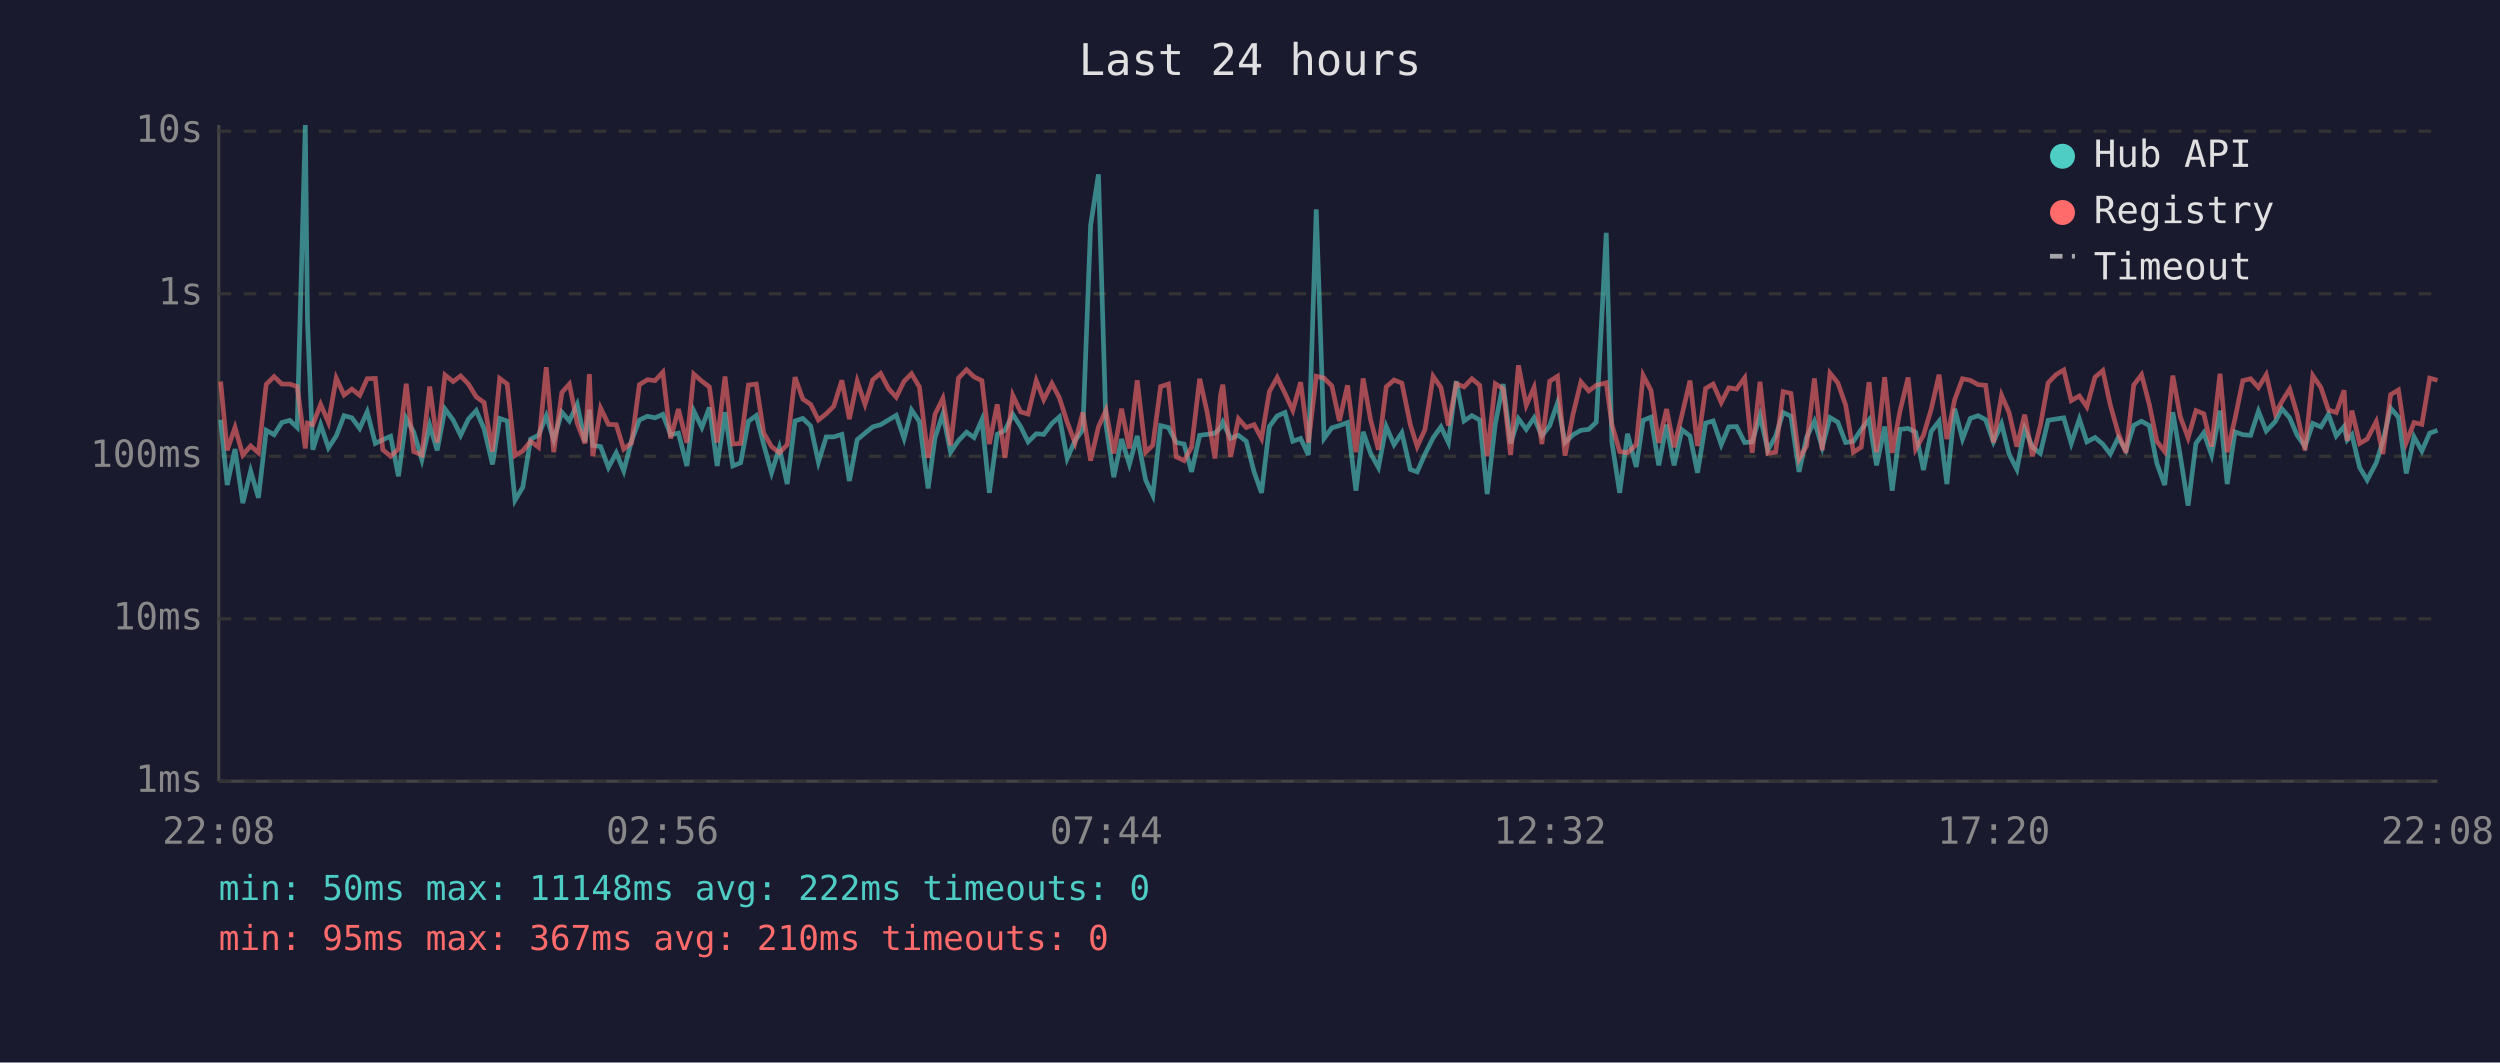
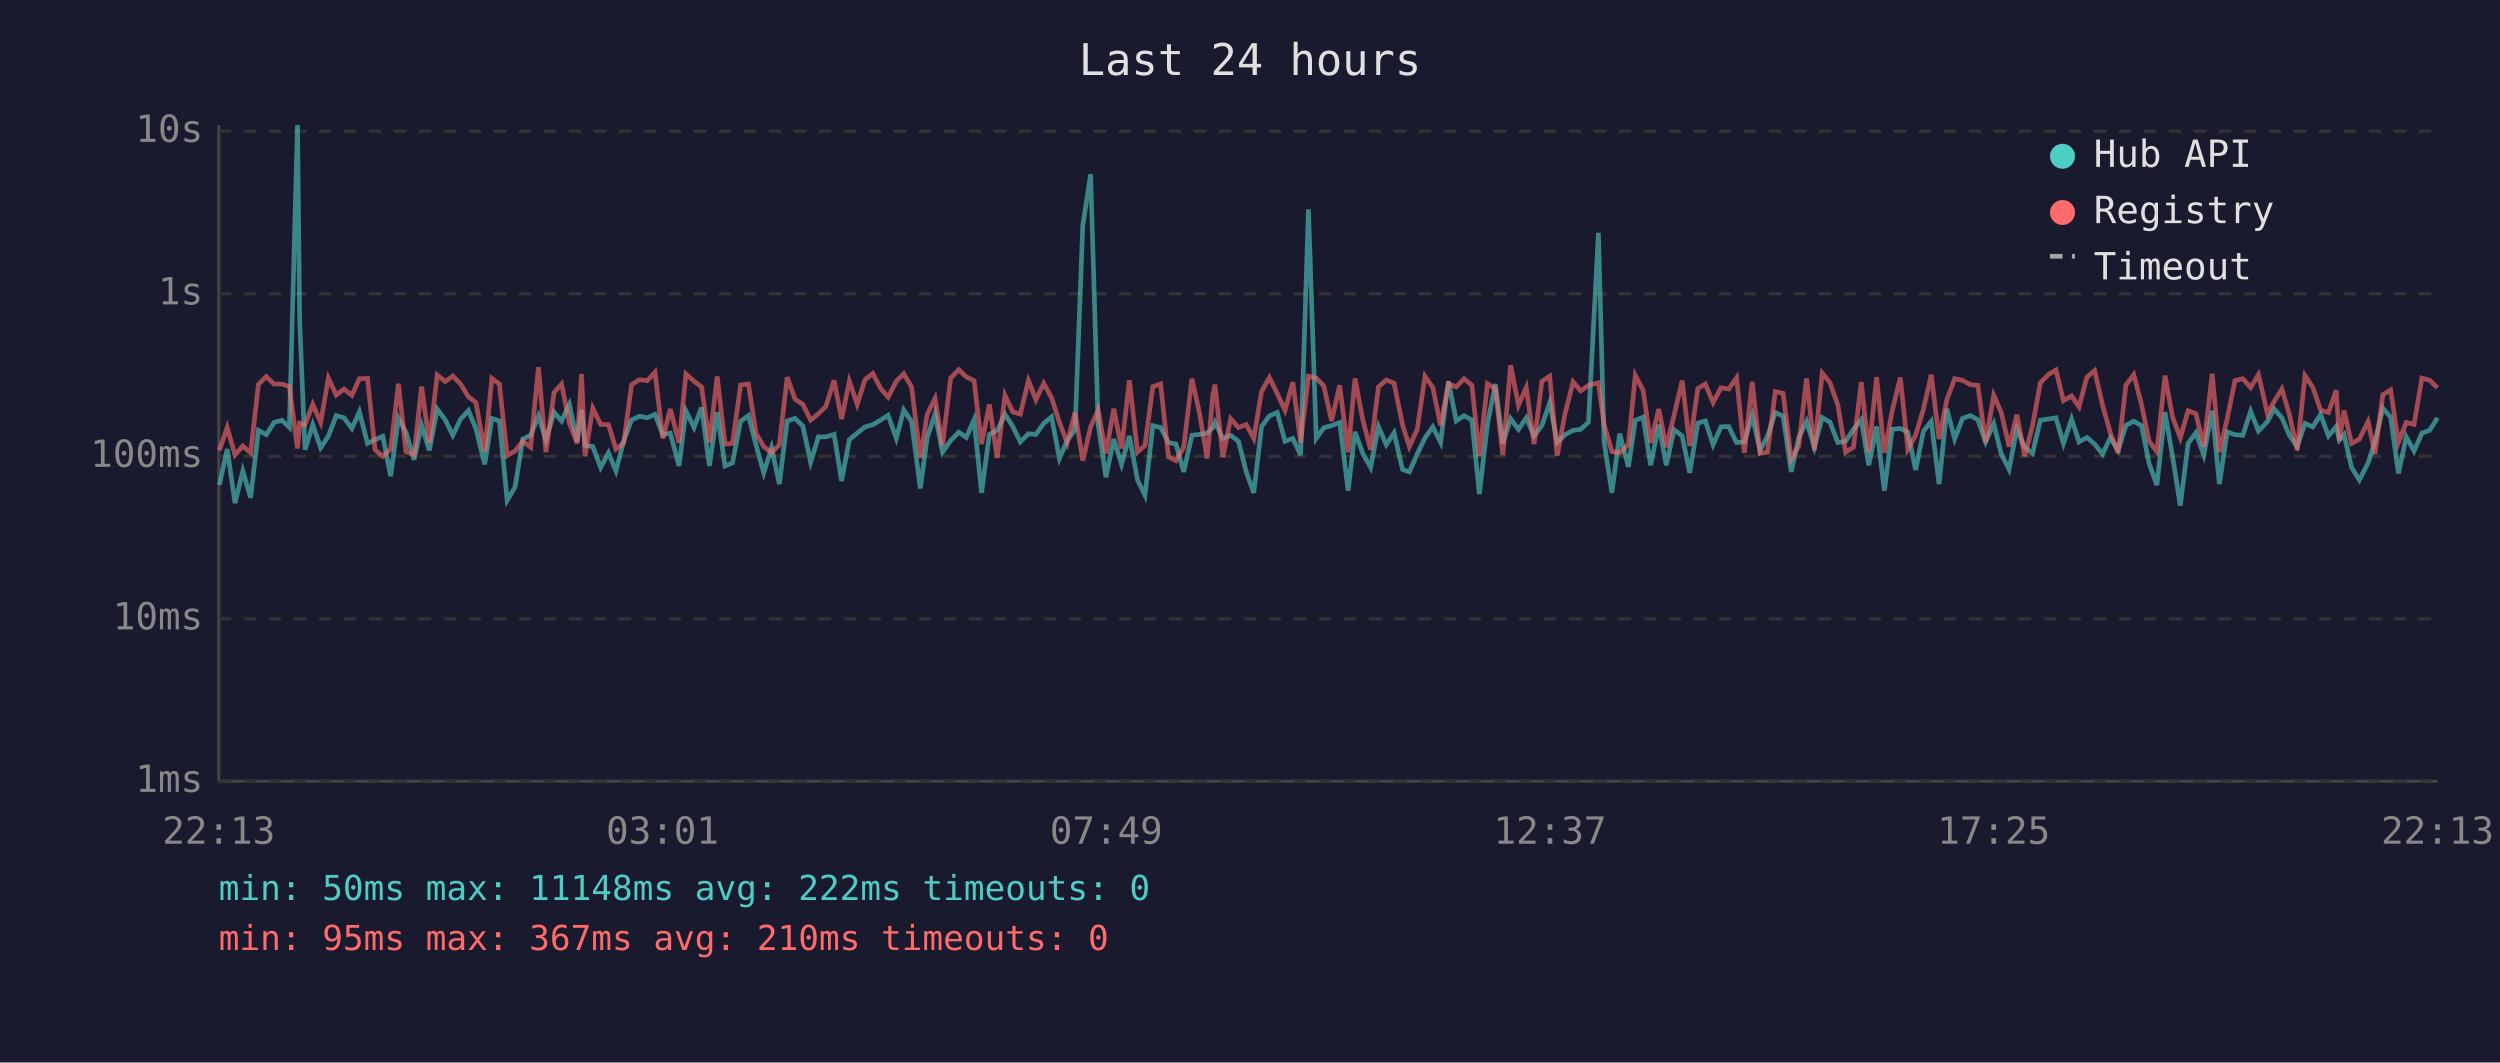
<svg xmlns="http://www.w3.org/2000/svg" viewBox="0 0 800 340" font-family="monospace" font-size="12">
  <rect width="800" height="340" fill="#1a1a2e" />
  <text x="400" y="24" fill="#e0e0e0" font-size="14" text-anchor="middle">Last 24 hours</text>
  <line x1="70" y1="40" x2="70" y2="250" stroke="#444" stroke-width="1" />
  <line x1="70" y1="250" x2="780" y2="250" stroke="#444" stroke-width="1" />
  <line x1="70" y1="250" x2="780" y2="250" stroke="#333" stroke-width="1" stroke-dasharray="4" />
  <text x="65" y="250" fill="#888" text-anchor="end" dominant-baseline="middle">1ms</text>
  <line x1="70" y1="198" x2="780" y2="198" stroke="#333" stroke-width="1" stroke-dasharray="4" />
  <text x="65" y="198" fill="#888" text-anchor="end" dominant-baseline="middle">10ms</text>
  <line x1="70" y1="146" x2="780" y2="146" stroke="#333" stroke-width="1" stroke-dasharray="4" />
  <text x="65" y="146" fill="#888" text-anchor="end" dominant-baseline="middle">100ms</text>
  <line x1="70" y1="94" x2="780" y2="94" stroke="#333" stroke-width="1" stroke-dasharray="4" />
  <text x="65" y="94" fill="#888" text-anchor="end" dominant-baseline="middle">1s</text>
  <line x1="70" y1="42" x2="780" y2="42" stroke="#333" stroke-width="1" stroke-dasharray="4" />
  <text x="65" y="42" fill="#888" text-anchor="end" dominant-baseline="middle">10s</text>
-   <text x="70" y="270" fill="#888" text-anchor="middle">22:08</text>
-   <text x="212" y="270" fill="#888" text-anchor="middle">02:56</text>
-   <text x="354" y="270" fill="#888" text-anchor="middle">07:44</text>
-   <text x="496" y="270" fill="#888" text-anchor="middle">12:32</text>
-   <text x="638" y="270" fill="#888" text-anchor="middle">17:20</text>
-   <text x="780" y="270" fill="#888" text-anchor="middle">22:08</text>
-   <polyline points="70.6,134.3 72.7,155.2 75.2,143.7 77.7,161.0 80.2,150.7 82.7,159.3 85.2,137.7 87.7,139.1 90.2,135.2 92.7,134.5 95.1,136.8 97.7,40.0 98.4,102.9 100.1,143.9 102.6,135.9 105.1,143.3 107.6,139.5 110.1,133.0 112.6,133.7 115.1,137.1 117.5,131.8 120.1,141.9 122.5,140.7 125.0,139.6 127.5,152.4 130.0,133.9 132.4,138.3 135.0,147.1 137.5,136.1 139.9,144.1 142.4,130.9 145.0,134.4 147.4,139.3 149.9,134.1 152.4,131.4 154.9,137.2 157.6,148.6 159.9,133.9 162.3,134.7 164.8,160.1 167.3,155.9 169.8,140.5 172.3,139.3 174.8,133.1 177.2,140.8 179.8,131.9 182.2,134.7 184.7,129.4 187.2,141.4 188.6,131.1 189.7,142.5 192.2,142.9 194.7,149.6 197.2,144.9 199.6,150.7 202.1,141.0 204.6,134.4 207.2,133.2 209.6,133.7 212.1,132.6 214.6,139.1 217.1,138.6 219.8,149.1 222.0,131.5 224.6,136.8 227.0,130.4 229.5,149.1 232.0,131.9 234.5,149.1 237.0,148.1 239.5,134.8 242.0,133.0 244.4,142.3 246.9,151.3 249.4,143.3 251.9,154.9 254.4,134.7 256.9,133.9 259.4,136.3 261.9,147.9 264.4,139.8 266.8,139.8 269.4,139.0 271.8,153.9 274.3,140.7 276.8,138.6 279.3,136.6 281.8,135.9 284.3,134.4 286.8,132.9 289.3,140.3 291.7,131.2 294.2,134.9 297.0,156.3 299.2,140.1 301.7,132.5 304.2,144.7 306.7,141.0 309.3,138.3 311.7,140.0 314.2,134.3 316.6,157.7 319.1,139.0 321.6,137.7 324.1,132.6 326.6,136.5 329.0,141.4 331.6,138.8 334.0,139.0 336.6,135.5 339.0,133.4 341.5,146.7 344.0,141.0 346.5,137.5 349.0,72.1 351.5,55.8 353.9,135.8 356.4,152.7 358.9,140.5 361.4,148.6 363.9,139.5 366.6,153.6 368.9,158.5 371.4,136.2 373.9,136.8 376.4,141.6 378.9,142.1 381.3,151.0 383.9,139.3 386.3,139.0 388.8,138.6 390.6,136.8 391.3,135.1 393.8,140.3 396.3,139.3 398.8,141.2 401.3,151.0 403.7,157.7 406.2,136.5 408.7,133.1 411.2,132.0 413.7,141.2 416.2,140.3 418.7,145.6 421.2,67.0 423.7,140.3 426.2,136.9 428.6,136.2 431.2,135.2 433.9,157.0 436.2,138.2 438.6,145.1 441.1,149.6 443.6,136.5 446.1,142.3 448.6,138.5 451.3,150.2 453.5,151.0 456.0,145.3 458.6,140.1 461.1,136.6 463.5,141.6 466.0,122.0 468.5,134.7 471.0,133.0 473.5,134.4 475.9,158.1 478.5,135.6 481.0,122.9 483.4,141.9 485.9,134.0 488.4,137.4 490.9,133.7 493.4,139.5 495.9,136.2 498.4,128.9 500.8,141.6 503.4,139.1 505.9,137.7 508.4,137.4 510.8,135.1 514.0,74.5 515.8,141.4 518.3,157.7 520.8,138.8 523.6,149.4 525.8,134.5 528.3,133.5 530.8,148.9 533.3,135.9 535.7,148.9 538.2,137.5 540.8,139.5 543.2,151.3 545.8,135.4 548.2,134.7 550.8,142.3 553.2,136.6 555.7,136.5 558.3,141.6 560.7,141.4 563.2,133.0 565.7,144.1 568.2,139.6 570.6,132.0 573.1,133.2 575.7,151.0 578.1,140.0 580.6,134.8 583.1,143.1 585.6,133.6 588.1,135.1 590.6,141.6 593.1,141.2 595.6,137.4 598.1,134.3 600.5,148.9 603.1,136.5 605.5,157.0 608.0,137.4 610.6,137.1 613.0,138.3 615.5,150.4 618.0,138.0 620.5,134.8 623.0,154.9 625.5,130.8 628.0,140.5 630.5,133.9 633.0,133.0 635.4,134.3 637.9,141.4 640.5,135.6 642.9,145.3 645.4,150.2 647.9,137.2 650.4,143.1 652.9,145.1 655.4,134.5 657.9,134.1 660.4,133.7 662.8,141.9 665.4,134.1 667.8,141.4 670.4,140.0 672.9,142.1 675.3,145.3 677.8,140.1 680.3,144.1 682.8,136.1 685.3,134.8 687.8,136.2 690.2,148.3 692.7,155.2 695.3,131.9 697.7,146.0 700.2,161.8 702.7,141.9 705.2,138.5 707.7,145.6 710.4,131.4 712.7,154.9 715.2,138.2 717.7,139.1 720.2,139.3 722.7,131.6 725.2,137.9 728.1,134.9 730.2,130.8 732.7,133.7 735.1,139.3 737.6,142.9 740.1,135.5 742.7,136.6 745.1,132.6 747.6,139.5 750.1,136.5 751.1,140.8 752.6,139.1 755.1,149.6 757.5,153.6 760.4,148.1 762.5,141.2 765.0,130.6 767.5,133.5 770.0,151.5 772.5,139.8 775.0,144.3 777.5,138.6 780.0,137.7" fill="none" stroke="#4ecdc4" stroke-width="1.5" opacity="0.6" />
-   <polyline points="70.6,122.1 72.7,144.1 75.2,136.8 77.7,145.6 80.2,142.7 82.7,144.9 85.2,123.0 87.7,120.5 90.2,122.9 92.7,122.9 95.1,123.7 97.7,143.5 98.4,135.4 100.1,135.9 102.6,129.4 105.1,135.2 107.6,121.0 110.1,126.4 112.6,124.5 115.1,126.5 117.5,121.2 120.1,121.1 122.5,143.9 125.0,146.0 127.5,143.7 130.0,122.8 132.4,144.5 135.0,145.6 137.5,123.7 139.9,141.6 142.4,120.0 145.0,122.1 147.4,120.3 149.9,122.9 152.4,127.0 154.9,128.8 157.6,144.5 159.9,121.1 162.3,122.9 164.8,145.8 167.3,144.3 169.8,141.2 172.3,143.1 174.8,117.5 177.2,144.7 179.8,125.6 182.2,122.9 184.7,135.4 187.2,141.9 188.6,119.7 189.7,146.0 192.2,130.6 194.7,135.8 197.2,135.9 199.6,143.7 202.1,141.7 204.6,123.1 207.2,121.5 209.6,121.8 212.1,119.1 214.6,140.3 217.1,130.9 219.8,141.7 222.0,119.7 224.6,122.0 227.0,123.8 229.5,141.6 232.0,120.5 234.5,142.1 237.0,141.9 239.5,123.2 242.0,122.9 244.4,138.6 246.9,142.9 249.4,144.9 251.9,142.3 254.4,120.7 256.9,127.7 259.4,129.4 261.9,134.4 264.4,132.4 266.8,130.0 269.4,121.7 271.8,134.1 274.3,122.0 276.8,129.4 279.3,121.5 281.8,119.5 284.3,124.3 286.8,127.1 289.3,122.0 291.7,119.6 294.2,123.8 297.0,146.5 299.2,132.6 301.7,127.5 304.2,142.5 306.7,121.0 309.3,118.3 311.7,120.6 314.2,121.8 316.6,142.1 319.1,129.4 321.6,146.5 324.1,126.5 326.6,131.8 329.0,132.5 331.6,121.8 334.0,127.9 336.6,122.7 339.0,127.3 341.5,135.1 344.0,141.7 346.5,132.0 349.0,147.4 351.5,136.6 353.9,131.3 356.4,145.1 358.9,130.8 361.4,143.5 363.9,121.7 366.6,144.7 368.9,142.5 371.4,123.7 373.9,122.9 376.4,146.2 378.9,147.4 381.3,143.1 383.9,121.2 386.3,132.0 388.8,146.7 390.6,126.3 391.3,123.1 393.8,146.2 396.3,134.0 398.8,136.8 401.3,135.9 403.7,140.3 406.2,125.3 408.7,120.8 411.2,125.9 413.7,131.3 416.2,122.3 418.7,141.6 421.2,120.4 423.7,121.0 426.2,123.5 428.6,134.7 431.2,123.3 433.9,144.7 436.2,121.1 438.6,134.4 441.1,143.9 443.6,123.8 446.1,121.6 448.6,122.6 451.3,135.9 453.5,142.9 456.0,137.4 458.6,120.4 461.1,124.0 463.5,136.2 466.0,122.8 468.5,123.8 471.0,121.2 473.5,123.3 475.9,146.0 478.5,122.8 481.0,124.4 483.4,145.6 485.9,116.9 488.4,129.7 490.9,124.0 493.4,142.1 495.9,122.0 498.4,120.4 500.8,145.8 503.4,132.4 505.9,122.2 508.4,125.1 510.8,123.3 514.0,122.5 515.8,135.8 518.3,144.5 520.8,144.9 523.6,142.3 525.8,120.1 528.3,124.9 530.8,141.7 533.3,130.9 535.7,143.1 538.2,132.9 540.8,121.8 543.2,142.7 545.8,124.3 548.2,122.9 550.8,128.8 553.2,124.1 555.7,124.5 558.3,120.9 560.7,144.9 563.2,122.2 565.7,145.1 568.2,144.7 570.6,125.3 573.1,125.9 575.7,146.9 578.1,142.7 580.6,121.1 583.1,144.1 585.6,119.4 588.1,122.5 590.6,129.6 593.1,144.7 595.6,143.1 598.1,122.3 600.5,144.7 603.1,120.7 605.5,144.9 608.0,131.5 610.6,120.8 613.0,143.7 615.5,139.3 618.0,130.9 620.5,119.9 623.0,140.5 625.5,127.9 628.0,121.2 630.5,121.7 633.0,123.1 635.4,123.3 637.9,141.6 640.5,126.5 642.9,132.0 645.4,142.9 647.9,132.7 650.4,146.0 652.9,136.3 655.4,122.5 657.9,119.9 660.4,118.4 662.8,128.2 665.4,126.7 667.8,130.2 670.4,120.7 672.9,118.6 675.3,129.6 677.8,138.5 680.3,144.9 682.8,123.2 685.3,119.9 687.8,129.5 690.2,141.2 692.7,144.5 695.3,120.2 697.7,133.4 700.2,140.1 702.7,131.4 705.2,132.4 707.7,142.9 710.4,119.6 712.7,144.7 715.2,134.0 717.7,121.8 720.2,121.2 722.7,124.0 725.2,119.9 728.1,132.4 730.2,128.5 732.7,124.5 735.1,132.6 737.6,144.1 740.1,120.2 742.7,124.0 745.1,131.2 747.6,132.0 750.1,124.9 751.1,141.0 752.6,131.4 755.1,141.9 757.5,140.5 760.4,134.9 762.5,145.3 765.0,126.3 767.5,124.8 770.0,141.6 772.5,135.2 775.0,135.8 777.5,121.0 780.0,121.7" fill="none" stroke="#ff6b6b" stroke-width="1.5" opacity="0.6" />
+   <text x="70" y="270" fill="#888" text-anchor="middle">22:13</text>
+   <text x="212" y="270" fill="#888" text-anchor="middle">03:01</text>
+   <text x="354" y="270" fill="#888" text-anchor="middle">07:49</text>
+   <text x="496" y="270" fill="#888" text-anchor="middle">12:37</text>
+   <text x="638" y="270" fill="#888" text-anchor="middle">17:25</text>
+   <text x="780" y="270" fill="#888" text-anchor="middle">22:13</text>
+   <polyline points="70.2,155.2 72.7,143.7 75.2,161.0 77.7,150.7 80.2,159.3 82.7,137.7 85.2,139.1 87.7,135.2 90.2,134.5 92.6,136.8 95.2,40.0 95.9,102.9 97.6,143.9 100.1,135.9 102.6,143.3 105.1,139.5 107.6,133.0 110.1,133.7 112.6,137.1 115.0,131.8 117.6,141.9 120.0,140.7 122.5,139.6 125.0,152.4 127.5,133.9 129.9,138.3 132.5,147.1 134.9,136.1 137.4,144.1 139.9,130.9 142.5,134.4 144.9,139.3 147.4,134.1 149.9,131.4 152.3,137.2 155.1,148.6 157.4,133.9 159.8,134.7 162.3,160.1 164.8,155.9 167.3,140.5 169.8,139.3 172.3,133.1 174.7,140.8 177.3,131.9 179.7,134.7 182.2,129.4 184.7,141.4 186.1,131.1 187.2,142.5 189.7,142.9 192.2,149.6 194.7,144.9 197.1,150.7 199.6,141.0 202.1,134.4 204.6,133.2 207.1,133.7 209.6,132.6 212.1,139.1 214.5,138.6 217.3,149.1 219.5,131.5 222.1,136.8 224.5,130.4 227.0,149.1 229.5,131.9 232.0,149.1 234.4,148.1 237.0,134.8 239.5,133.0 241.9,142.3 244.4,151.3 246.9,143.3 249.4,154.9 251.9,134.7 254.4,133.9 256.9,136.3 259.4,147.9 261.9,139.8 264.3,139.8 266.9,139.0 269.3,153.9 271.8,140.7 274.3,138.6 276.8,136.6 279.3,135.9 281.8,134.4 284.2,132.9 286.8,140.3 289.2,131.2 291.7,134.9 294.5,156.3 296.7,140.1 299.2,132.5 301.6,144.7 304.2,141.0 306.8,138.3 309.2,140.0 311.7,134.3 314.1,157.7 316.6,139.0 319.1,137.7 321.6,132.6 324.1,136.5 326.5,141.4 329.1,138.8 331.5,139.0 334.0,135.5 336.5,133.4 339.0,146.7 341.5,141.0 344.0,137.5 346.5,72.1 349.0,55.8 351.4,135.8 353.9,152.7 356.4,140.5 358.9,148.6 361.4,139.5 364.0,153.6 366.4,158.5 368.9,136.2 371.4,136.8 373.9,141.6 376.3,142.1 378.8,151.0 381.4,139.3 383.8,139.0 386.3,138.6 388.1,136.8 388.8,135.1 391.3,140.3 393.8,139.3 396.3,141.2 398.8,151.0 401.2,157.7 403.7,136.5 406.2,133.1 408.7,132.0 411.2,141.2 413.7,140.3 416.2,145.6 418.7,67.0 421.2,140.3 423.6,136.9 426.1,136.2 428.7,135.2 431.4,157.0 433.6,138.2 436.1,145.1 438.6,149.6 441.1,136.5 443.6,142.3 446.1,138.5 448.8,150.2 451.0,151.0 453.5,145.3 456.0,140.1 458.5,136.6 461.0,141.6 463.5,122.0 466.0,134.7 468.5,133.0 471.0,134.4 473.4,158.1 476.0,135.6 478.5,122.9 480.9,141.9 483.4,134.0 485.9,137.4 488.4,133.7 490.9,139.5 493.4,136.2 495.9,128.9 498.3,141.6 500.8,139.1 503.4,137.7 505.8,137.4 508.3,135.1 511.5,74.5 513.3,141.4 515.8,157.7 518.3,138.8 521.1,149.4 523.3,134.5 525.8,133.5 528.2,148.9 530.8,135.9 533.2,148.9 535.7,137.5 538.3,139.5 540.7,151.3 543.3,135.4 545.7,134.7 548.2,142.3 550.7,136.6 553.2,136.5 555.7,141.6 558.2,141.4 560.7,133.0 563.2,144.1 565.6,139.6 568.1,132.0 570.6,133.2 573.2,151.0 575.6,140.0 578.1,134.8 580.6,143.1 583.1,133.6 585.6,135.1 588.1,141.6 590.6,141.2 593.1,137.4 595.6,134.3 598.0,148.9 600.5,136.5 603.0,157.0 605.5,137.4 608.1,137.1 610.5,138.3 613.0,150.4 615.5,138.0 618.0,134.8 620.5,154.9 623.0,130.8 625.5,140.5 628.0,133.9 630.5,133.0 632.9,134.3 635.4,141.4 638.0,135.6 640.4,145.3 642.9,150.2 645.4,137.2 647.9,143.1 650.4,145.1 652.9,134.5 655.4,134.1 657.9,133.7 660.3,141.9 662.9,134.1 665.3,141.4 667.8,140.0 670.3,142.1 672.8,145.3 675.3,140.1 677.8,144.1 680.3,136.1 682.8,134.8 685.3,136.2 687.7,148.3 690.2,155.2 692.8,131.9 695.2,146.0 697.7,161.8 700.2,141.9 702.7,138.5 705.2,145.6 707.9,131.4 710.2,154.9 712.7,138.2 715.2,139.1 717.7,139.3 720.2,131.6 722.7,137.9 725.6,134.9 727.7,130.8 730.2,133.7 732.6,139.3 735.1,142.9 737.6,135.5 740.1,136.6 742.6,132.6 745.1,139.5 747.6,136.5 748.6,140.8 750.1,139.1 752.5,149.6 755.0,153.6 757.8,148.1 760.0,141.2 762.5,130.6 765.0,133.5 767.5,151.5 770.0,139.8 772.5,144.3 775.0,138.6 777.5,137.7 780.0,133.7" fill="none" stroke="#4ecdc4" stroke-width="1.5" opacity="0.6" />
+   <polyline points="70.2,144.1 72.7,136.8 75.2,145.6 77.7,142.7 80.2,144.9 82.7,123.0 85.2,120.5 87.7,122.9 90.2,122.9 92.6,123.7 95.2,143.5 95.9,135.4 97.6,135.9 100.1,129.4 102.6,135.2 105.1,121.0 107.6,126.4 110.1,124.5 112.6,126.5 115.0,121.2 117.6,121.1 120.0,143.9 122.5,146.0 125.0,143.7 127.5,122.8 129.9,144.5 132.5,145.6 134.9,123.7 137.4,141.6 139.9,120.0 142.5,122.1 144.9,120.3 147.4,122.9 149.9,127.0 152.3,128.8 155.1,144.5 157.4,121.1 159.8,122.9 162.3,145.8 164.8,144.3 167.3,141.2 169.8,143.1 172.3,117.5 174.7,144.7 177.3,125.6 179.7,122.9 182.2,135.4 184.7,141.9 186.1,119.7 187.2,146.0 189.7,130.6 192.2,135.8 194.7,135.9 197.1,143.7 199.6,141.7 202.1,123.1 204.6,121.5 207.1,121.8 209.6,119.1 212.1,140.3 214.5,130.9 217.3,141.7 219.5,119.7 222.1,122.0 224.5,123.8 227.0,141.6 229.5,120.5 232.0,142.1 234.4,141.9 237.0,123.2 239.5,122.9 241.9,138.6 244.4,142.9 246.9,144.9 249.4,142.3 251.9,120.7 254.4,127.7 256.9,129.4 259.4,134.4 261.9,132.4 264.3,130.0 266.9,121.7 269.3,134.1 271.8,122.0 274.3,129.4 276.8,121.5 279.3,119.5 281.8,124.3 284.2,127.1 286.8,122.0 289.2,119.6 291.7,123.8 294.5,146.5 296.7,132.6 299.2,127.5 301.6,142.5 304.2,121.0 306.8,118.3 309.2,120.6 311.7,121.8 314.1,142.1 316.6,129.4 319.1,146.5 321.6,126.5 324.1,131.8 326.5,132.5 329.1,121.8 331.5,127.9 334.0,122.7 336.5,127.3 339.0,135.1 341.5,141.7 344.0,132.0 346.5,147.4 349.0,136.6 351.4,131.3 353.9,145.1 356.4,130.8 358.9,143.5 361.4,121.7 364.0,144.7 366.4,142.5 368.9,123.7 371.4,122.9 373.9,146.2 376.3,147.4 378.8,143.1 381.4,121.2 383.8,132.0 386.3,146.7 388.1,126.3 388.8,123.1 391.3,146.2 393.8,134.0 396.3,136.8 398.8,135.9 401.2,140.3 403.7,125.3 406.2,120.8 408.7,125.9 411.2,131.3 413.7,122.3 416.2,141.6 418.7,120.4 421.2,121.0 423.6,123.5 426.1,134.7 428.7,123.3 431.4,144.7 433.6,121.1 436.1,134.4 438.6,143.9 441.1,123.8 443.6,121.6 446.1,122.6 448.8,135.9 451.0,142.9 453.5,137.4 456.0,120.4 458.5,124.0 461.0,136.2 463.5,122.8 466.0,123.8 468.5,121.2 471.0,123.3 473.4,146.0 476.0,122.8 478.5,124.4 480.9,145.6 483.4,116.9 485.9,129.7 488.4,124.0 490.9,142.1 493.4,122.0 495.9,120.4 498.3,145.8 500.8,132.4 503.4,122.2 505.8,125.1 508.3,123.3 511.5,122.5 513.3,135.8 515.8,144.5 518.3,144.9 521.1,142.3 523.3,120.1 525.8,124.9 528.2,141.7 530.8,130.9 533.2,143.1 535.7,132.9 538.3,121.8 540.7,142.7 543.3,124.3 545.7,122.9 548.2,128.8 550.7,124.1 553.2,124.5 555.7,120.9 558.2,144.9 560.7,122.2 563.2,145.1 565.6,144.7 568.1,125.3 570.6,125.9 573.2,146.9 575.6,142.7 578.1,121.1 580.6,144.1 583.1,119.4 585.6,122.5 588.1,129.6 590.6,144.7 593.1,143.1 595.6,122.3 598.0,144.7 600.5,120.7 603.0,144.9 605.5,131.5 608.1,120.8 610.5,143.7 613.0,139.3 615.5,130.9 618.0,119.9 620.5,140.5 623.0,127.9 625.5,121.2 628.0,121.7 630.5,123.1 632.9,123.3 635.4,141.6 638.0,126.5 640.4,132.0 642.9,142.9 645.4,132.7 647.9,146.0 650.4,136.3 652.9,122.5 655.4,119.9 657.9,118.4 660.3,128.2 662.9,126.7 665.3,130.2 667.8,120.7 670.3,118.6 672.8,129.6 675.3,138.5 677.8,144.9 680.3,123.2 682.8,119.9 685.3,129.5 687.7,141.2 690.2,144.5 692.8,120.2 695.2,133.4 697.7,140.1 700.2,131.4 702.7,132.4 705.2,142.9 707.9,119.6 710.2,144.7 712.7,134.0 715.2,121.8 717.7,121.2 720.2,124.0 722.7,119.9 725.6,132.4 727.7,128.5 730.2,124.5 732.6,132.6 735.1,144.1 737.6,120.2 740.1,124.0 742.6,131.2 745.1,132.0 747.6,124.9 748.6,141.0 750.1,131.4 752.5,141.9 755.0,140.5 757.8,134.9 760.0,145.3 762.5,126.3 765.0,124.8 767.5,141.6 770.0,135.2 772.5,135.8 775.0,121.0 777.5,121.7 780.0,124.1" fill="none" stroke="#ff6b6b" stroke-width="1.5" opacity="0.6" />
  <circle cx="660" cy="50" r="4" fill="#4ecdc4" />
  <text x="670" y="50" fill="#e0e0e0" dominant-baseline="middle">Hub API</text>
  <circle cx="660" cy="68" r="4" fill="#ff6b6b" />
  <text x="670" y="68" fill="#e0e0e0" dominant-baseline="middle">Registry</text>
  <line x1="656" y1="82" x2="664" y2="82" stroke="#e0e0e0" stroke-width="1.5" stroke-dasharray="4,3" opacity="0.7" />
  <text x="670" y="86" fill="#e0e0e0" dominant-baseline="middle">Timeout</text>
  <text x="70" y="288" fill="#4ecdc4" font-size="11">min: 50ms  max: 11148ms  avg: 222ms  timeouts: 0</text>
  <text x="70" y="304" fill="#ff6b6b" font-size="11">min: 95ms  max: 367ms  avg: 210ms  timeouts: 0</text>
</svg>
